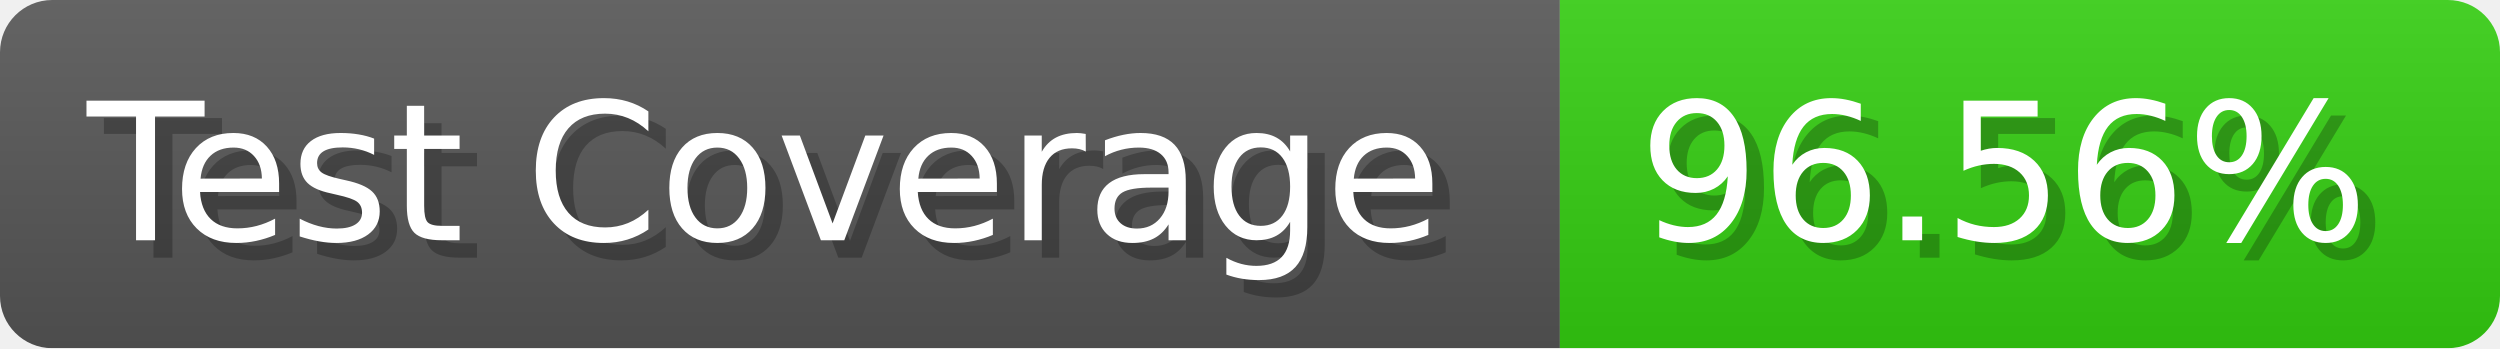
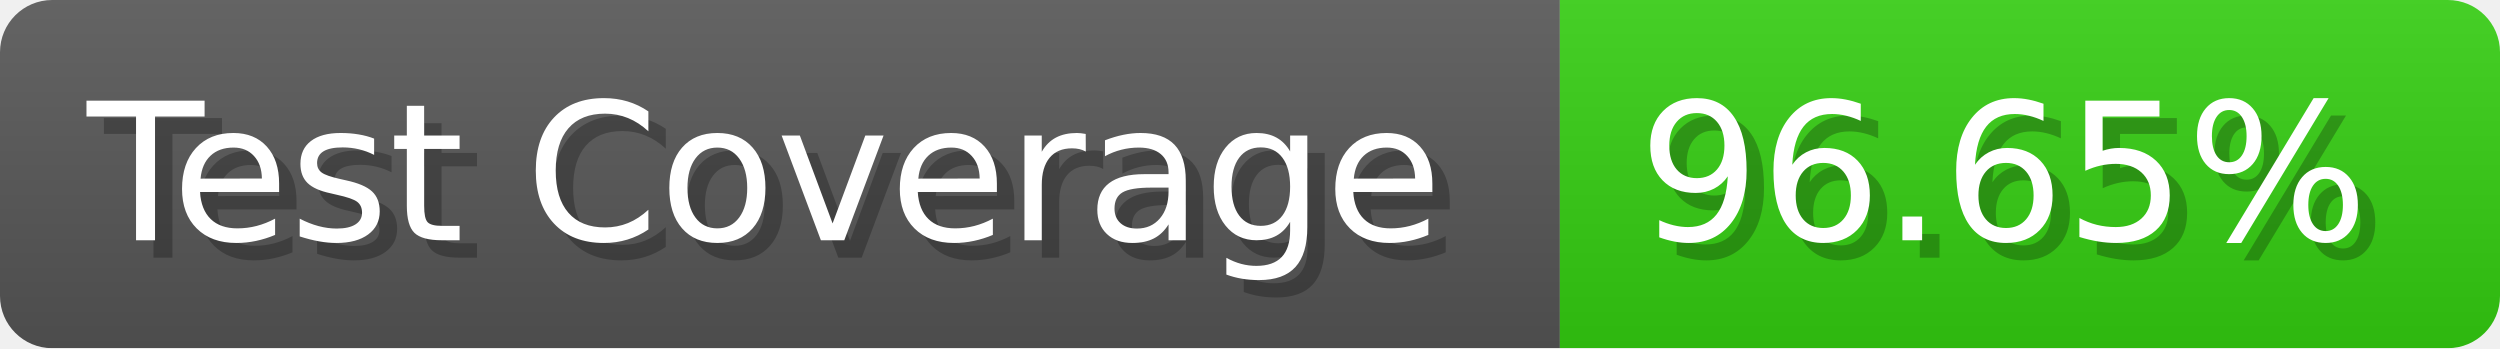
- <svg xmlns="http://www.w3.org/2000/svg" width="143.6" height="20" viewBox="0 0 1436 200" role="img" aria-label="Test Coverage: 96.56%">
+ <svg xmlns="http://www.w3.org/2000/svg" width="143.6" height="20" viewBox="0 0 1436 200" role="img" aria-label="Test Coverage: 96.65%">
  <linearGradient id="a" x2="0" y2="100%">
    <stop offset="0" stop-opacity=".1" stop-color="#EEE" />
    <stop offset="1" stop-opacity=".1" />
  </linearGradient>
  <mask id="m">
    <rect width="1436" height="200" rx="30" fill="#FFF" />
  </mask>
  <g mask="url(#m)">
    <rect width="896" height="200" fill="#555" />
    <rect width="540" height="200" fill="#3C1" x="896" />
    <rect width="1436" height="200" fill="url(#a)" />
  </g>
  <g aria-hidden="true" fill="#fff" text-anchor="start" font-family="Verdana,DejaVu Sans,sans-serif" font-size="110">
    <text x="60" y="148" textLength="796" fill="#000" opacity="0.25">Test Coverage</text>
    <text x="50" y="138" textLength="796">Test Coverage</text>
-     <text x="951" y="148" textLength="440" fill="#000" opacity="0.25">96.56%</text>
-     <text x="941" y="138" textLength="440">96.56%</text>
+     <text x="951" y="148" textLength="440" fill="#000" opacity="0.25">96.65%</text>
+     <text x="941" y="138" textLength="440">96.65%</text>
  </g>
</svg>
